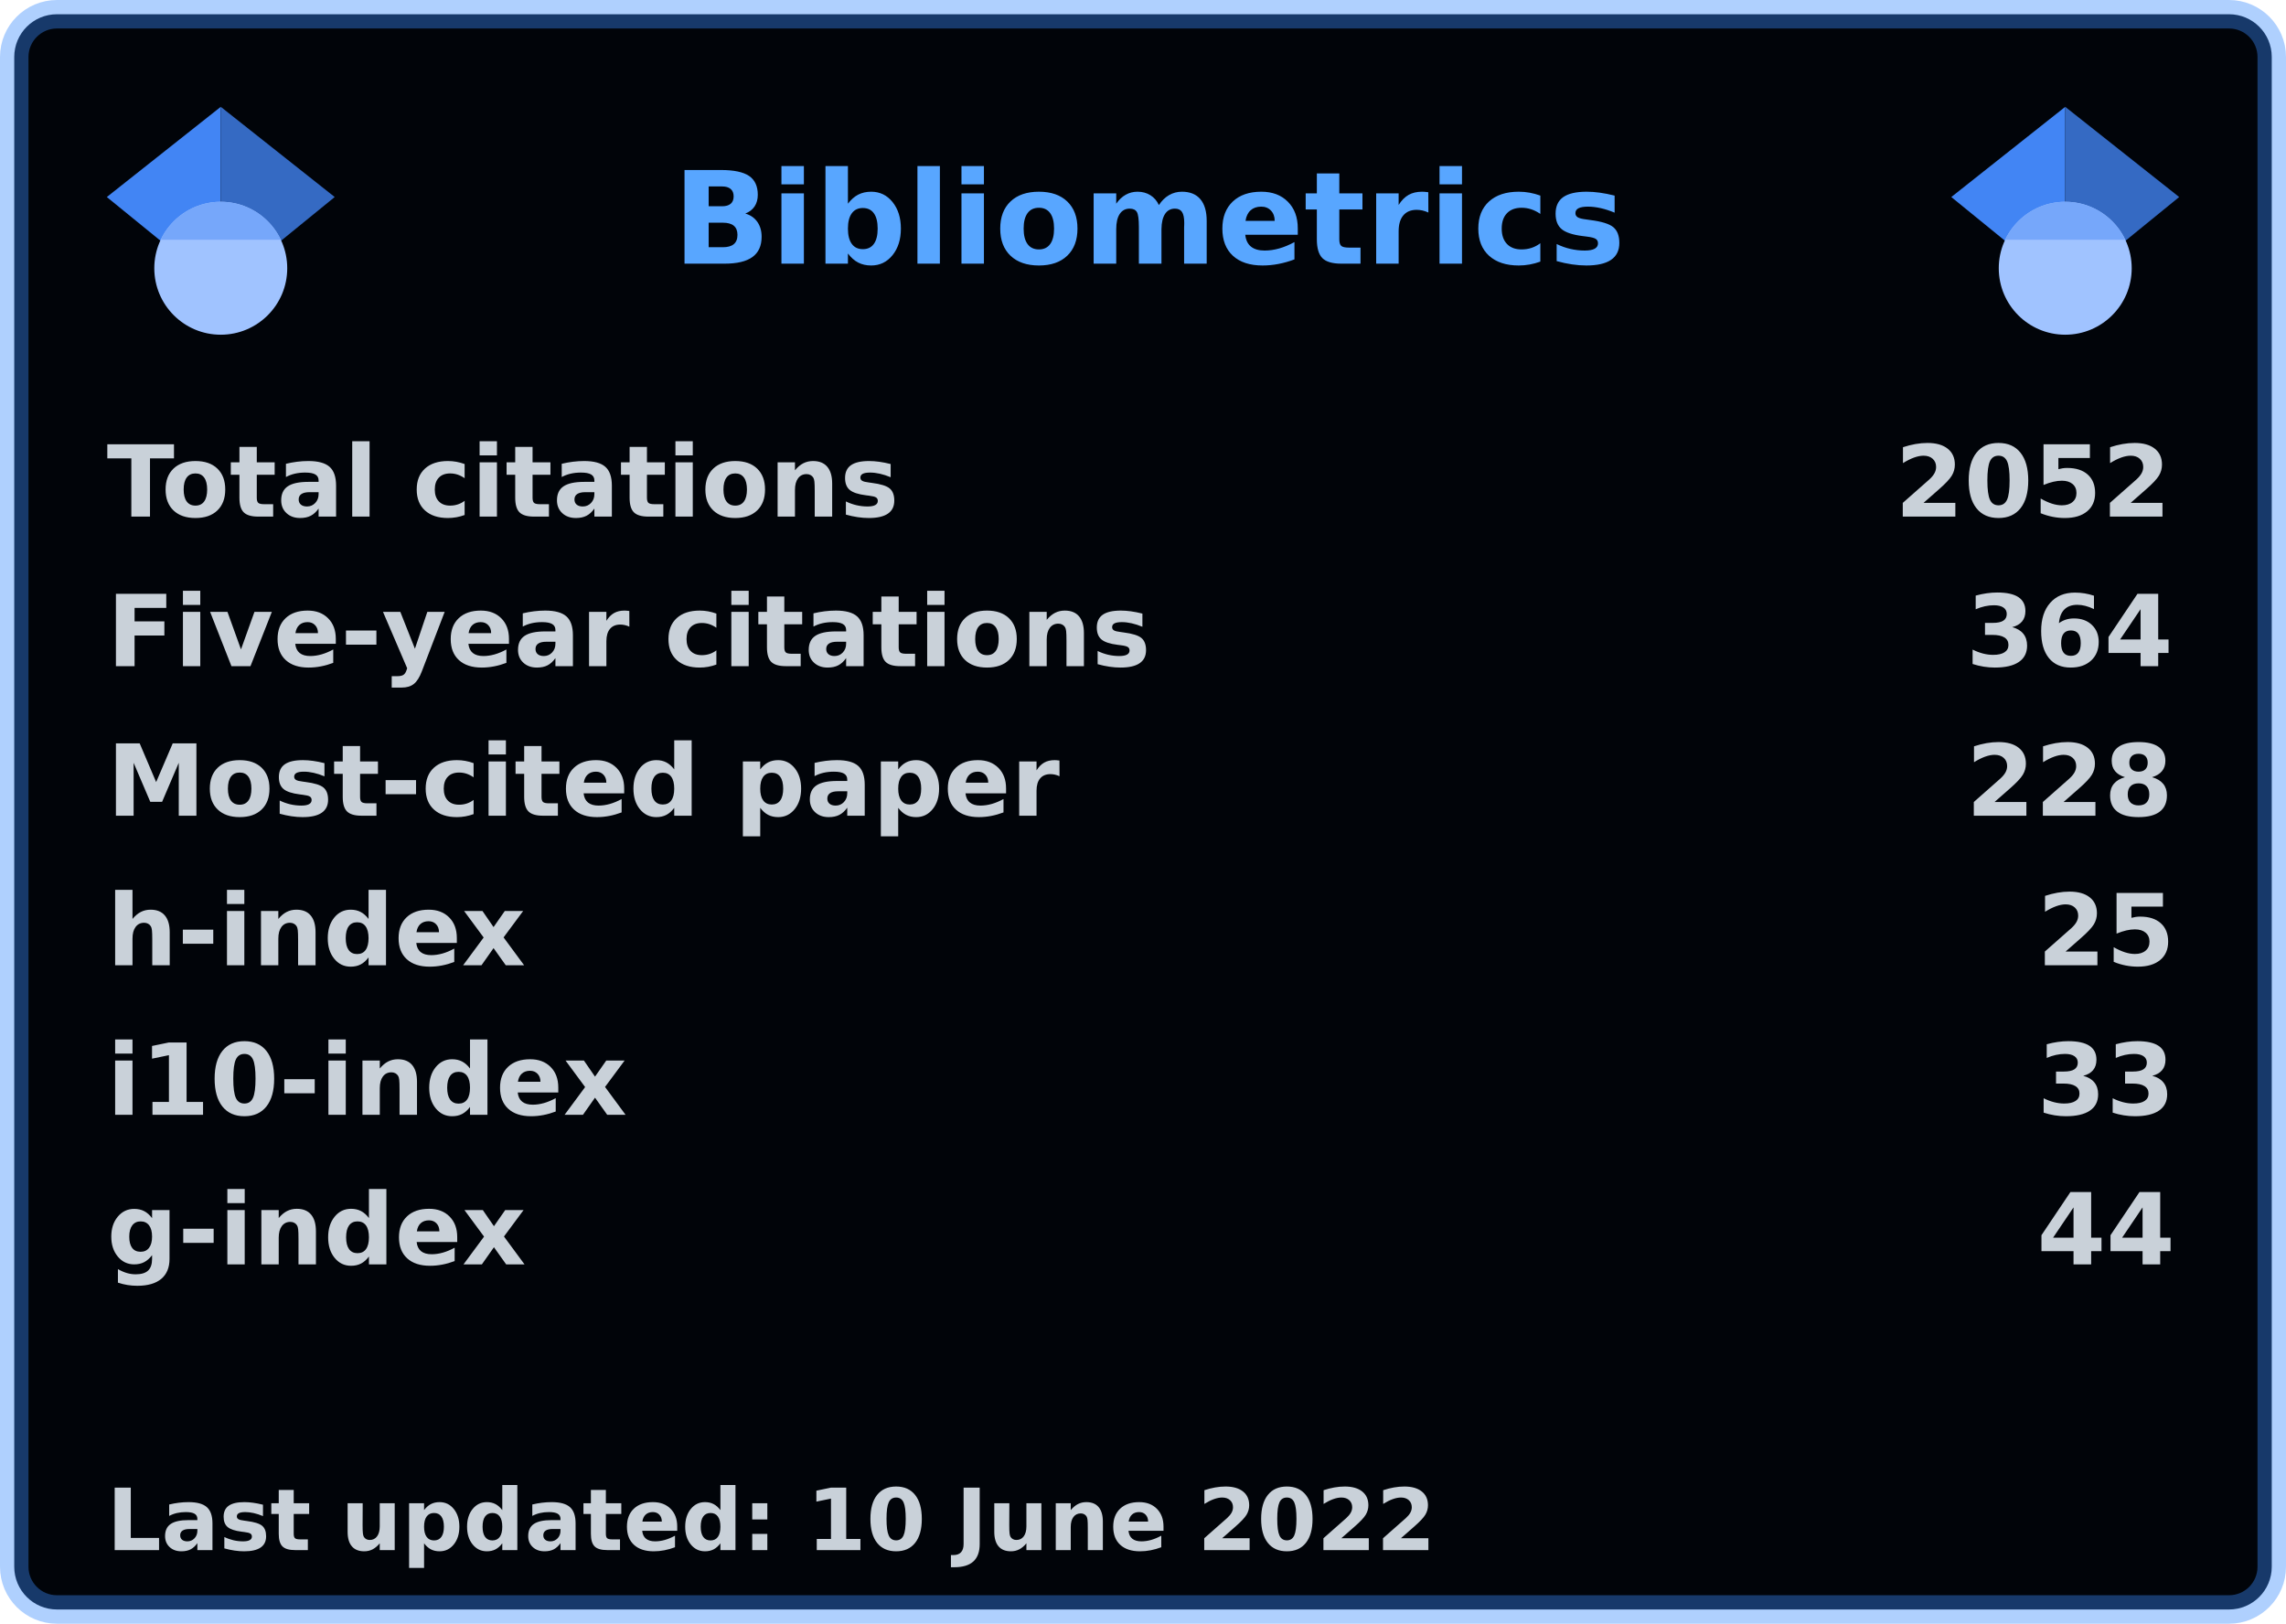
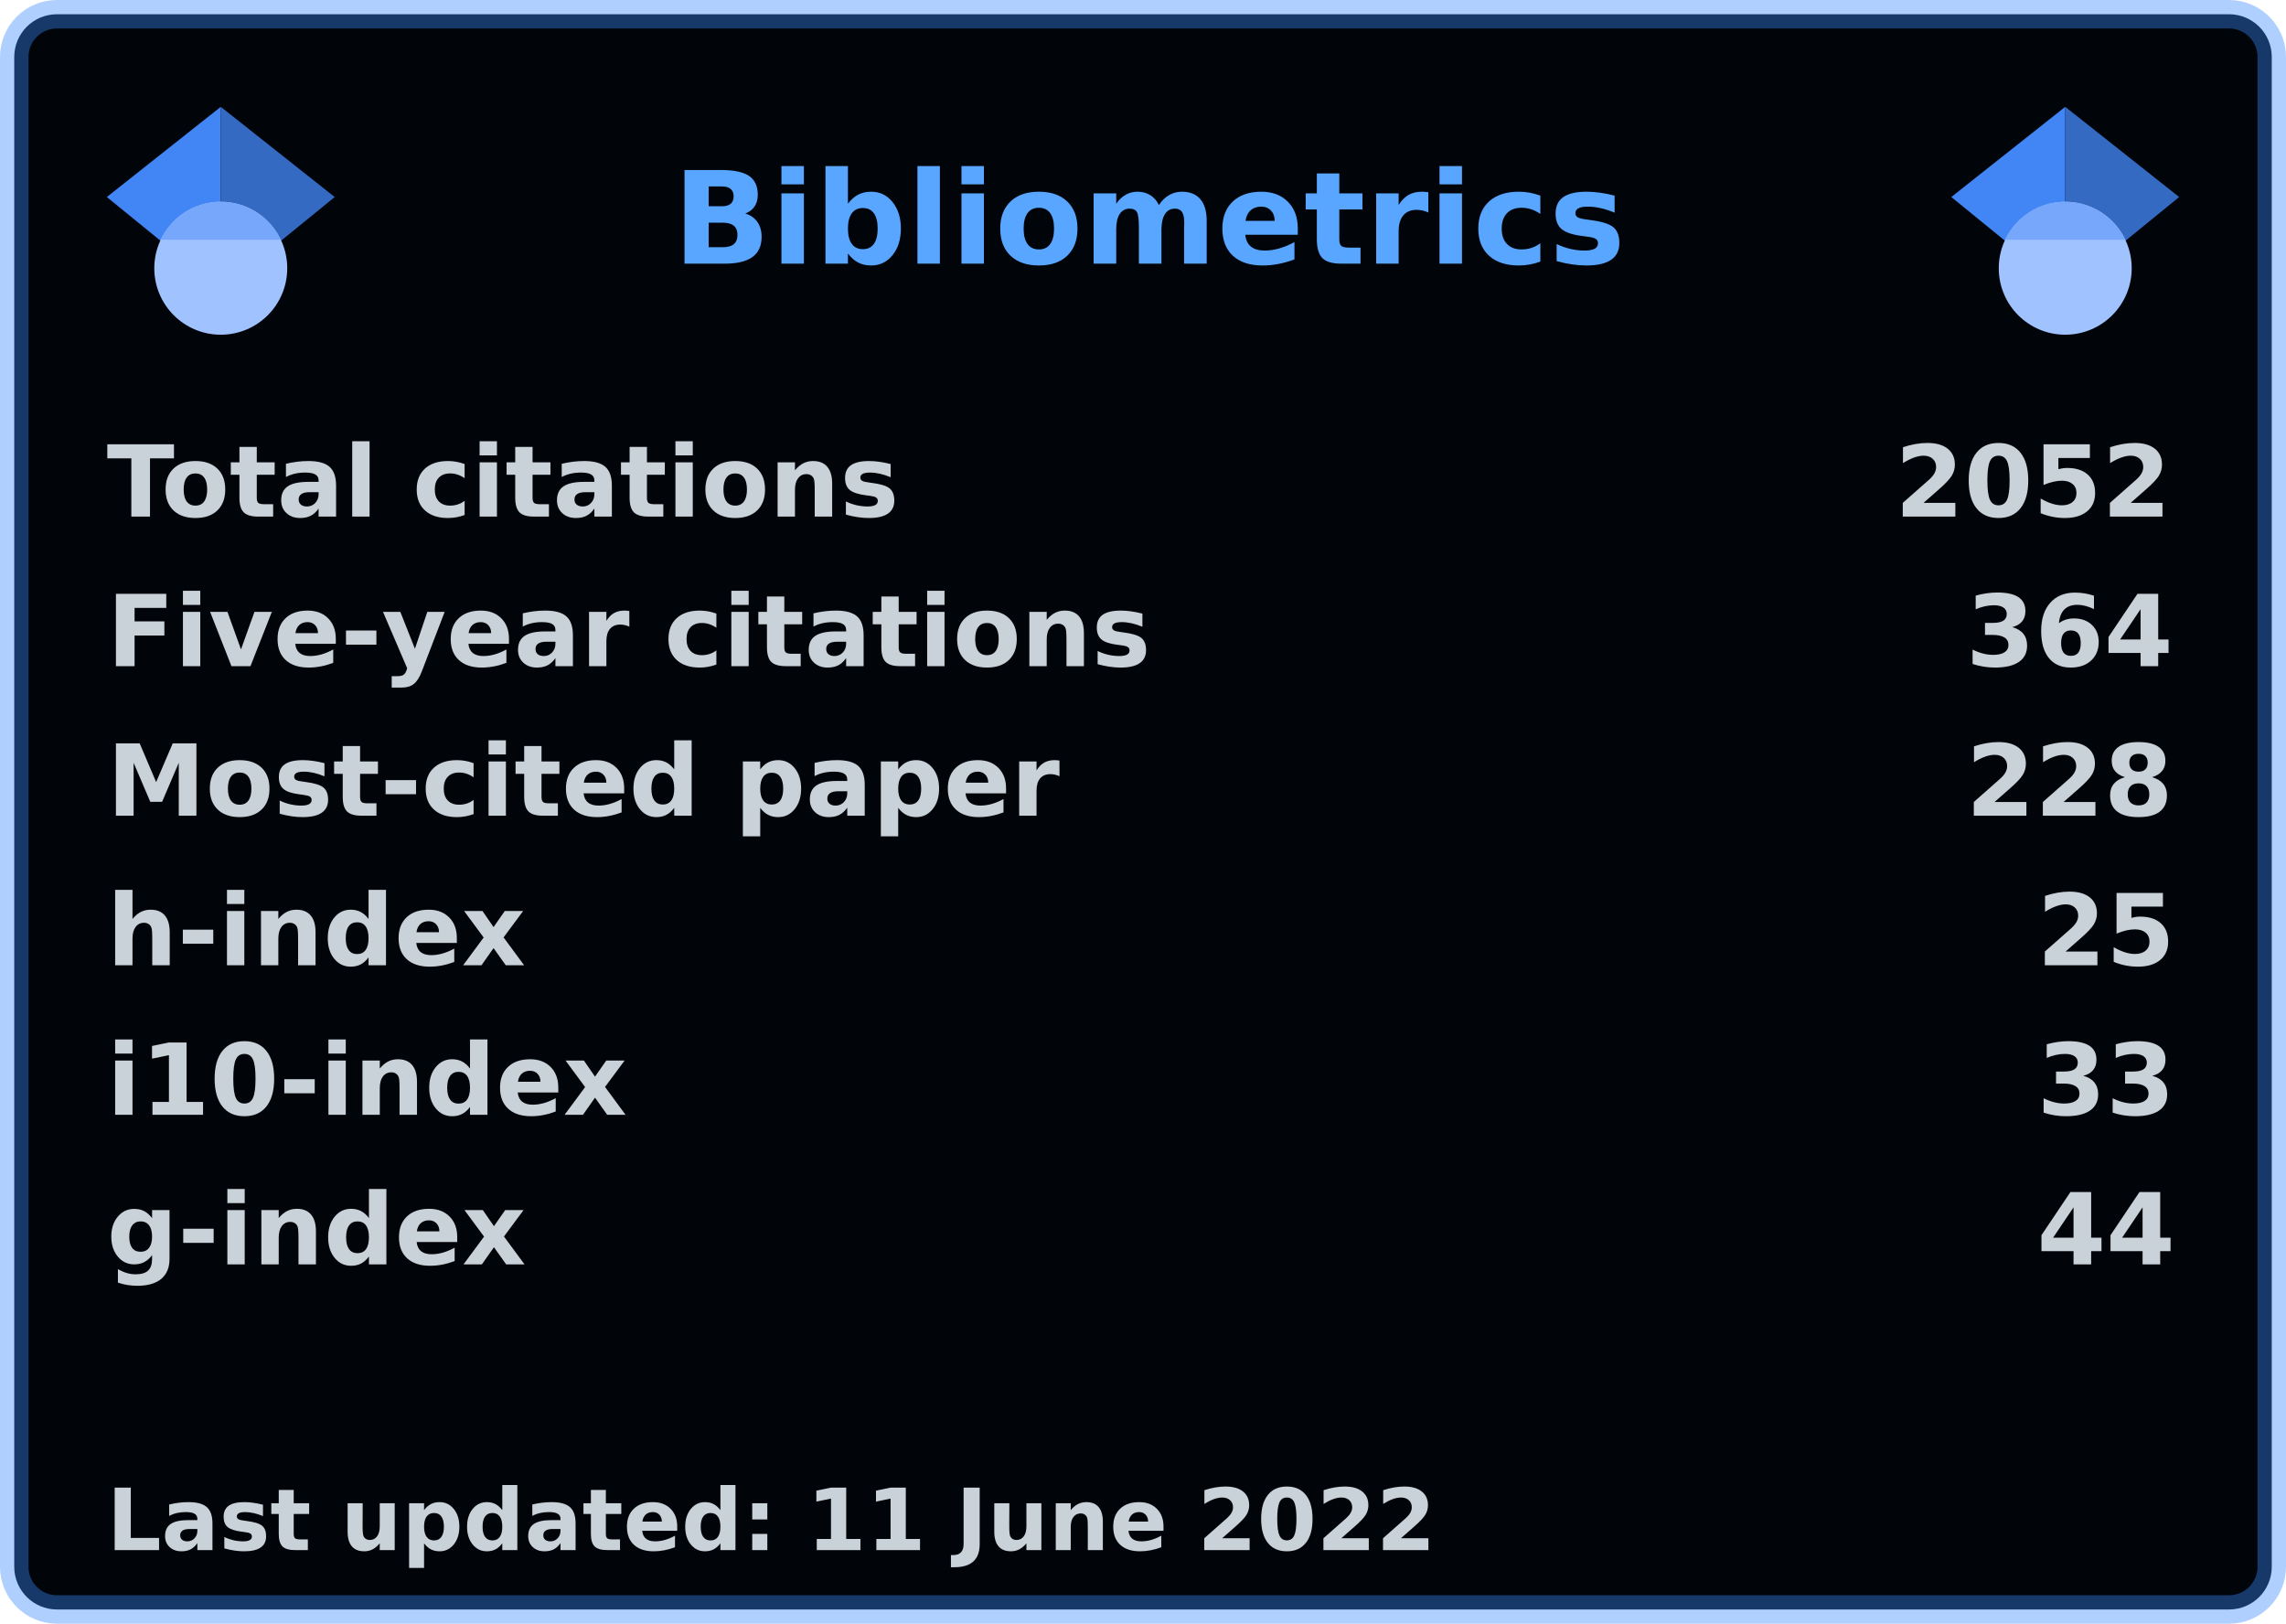
<svg xmlns="http://www.w3.org/2000/svg" width="321" height="228" viewBox="0 0 321 228" lang="en" xml:lang="en">
  <rect x="2" y="2" stroke-width="4" rx="6" width="317" height="224" stroke="rgba(56,139,253,0.4)" fill="#010409" />
  <g font-weight="600" font-size="110pt" font-family="Verdana,Geneva,DejaVu Sans,sans-serif" text-rendering="geometricPrecision">
    <text x="768" y="301" lengthAdjust="spacingAndGlyphs" textLength="1074" transform="scale(0.123)" fill="#58a6ff">Bibliometrics</text>
    <g fill="#c9d1d9">
      <g transform="translate(15, 60)">
        <g transform="scale(0.095)">
          <text lengthAdjust="spacingAndGlyphs" textLength="1170" x="0" y="132">Total citations</text>
          <text lengthAdjust="spacingAndGlyphs" textLength="420" x="2643" y="132">2052</text>
        </g>
      </g>
      <g transform="translate(15, 81)">
        <g transform="scale(0.095)">
          <text lengthAdjust="spacingAndGlyphs" textLength="1524" x="0" y="132">Five-year citations</text>
          <text lengthAdjust="spacingAndGlyphs" textLength="315" x="2748" y="132">364</text>
        </g>
      </g>
      <g transform="translate(15, 102)">
        <g transform="scale(0.095)">
          <text lengthAdjust="spacingAndGlyphs" textLength="1395" x="0" y="132">Most-cited paper</text>
          <text lengthAdjust="spacingAndGlyphs" textLength="315" x="2748" y="132">228</text>
        </g>
      </g>
      <g transform="translate(15, 123)">
        <g transform="scale(0.095)">
          <text lengthAdjust="spacingAndGlyphs" textLength="621" x="0" y="132">h-index</text>
          <text lengthAdjust="spacingAndGlyphs" textLength="210" x="2853" y="132">25</text>
        </g>
      </g>
      <g transform="translate(15, 144)">
        <g transform="scale(0.095)">
          <text lengthAdjust="spacingAndGlyphs" textLength="772" x="0" y="132">i10-index</text>
          <text lengthAdjust="spacingAndGlyphs" textLength="210" x="2853" y="132">33</text>
        </g>
      </g>
      <g transform="translate(15, 165)">
        <g transform="scale(0.095)">
          <text lengthAdjust="spacingAndGlyphs" textLength="621" x="0" y="132">g-index</text>
          <text lengthAdjust="spacingAndGlyphs" textLength="210" x="2853" y="132">44</text>
        </g>
      </g>
      <g transform="translate(15, 207)">
        <g transform="scale(0.082)">
-           <text lengthAdjust="spacingAndGlyphs" textLength="2279" x="0" y="130">Last updated: 10 June 2022</text>
+           <text lengthAdjust="spacingAndGlyphs" textLength="2279" x="0" y="130">Last updated: 11 June 2022</text>
        </g>
      </g>
      <svg x="15" y="15" width="32" height="32" viewBox="0 0 512 512">
        <path fill="#4285f4" d="M256 411.12L0 202.667 256 0z" />
        <path fill="#356ac3" d="M256 411.12l256-208.453L256 0z" />
        <circle fill="#a0c3ff" cx="256" cy="362.667" r="149.333" />
        <path fill="#76a7fa" d="M121.037 298.667c23.968-50.453 75.392-85.334 134.963-85.334s110.995 34.881 134.963 85.334H121.037z" />
      </svg>
      <svg x="274" y="15" width="32" height="32" viewBox="0 0 512 512">
        <path fill="#4285f4" d="M256 411.12L0 202.667 256 0z" />
        <path fill="#356ac3" d="M256 411.12l256-208.453L256 0z" />
        <circle fill="#a0c3ff" cx="256" cy="362.667" r="149.333" />
        <path fill="#76a7fa" d="M121.037 298.667c23.968-50.453 75.392-85.334 134.963-85.334s110.995 34.881 134.963 85.334H121.037z" />
      </svg>
    </g>
  </g>
</svg>
